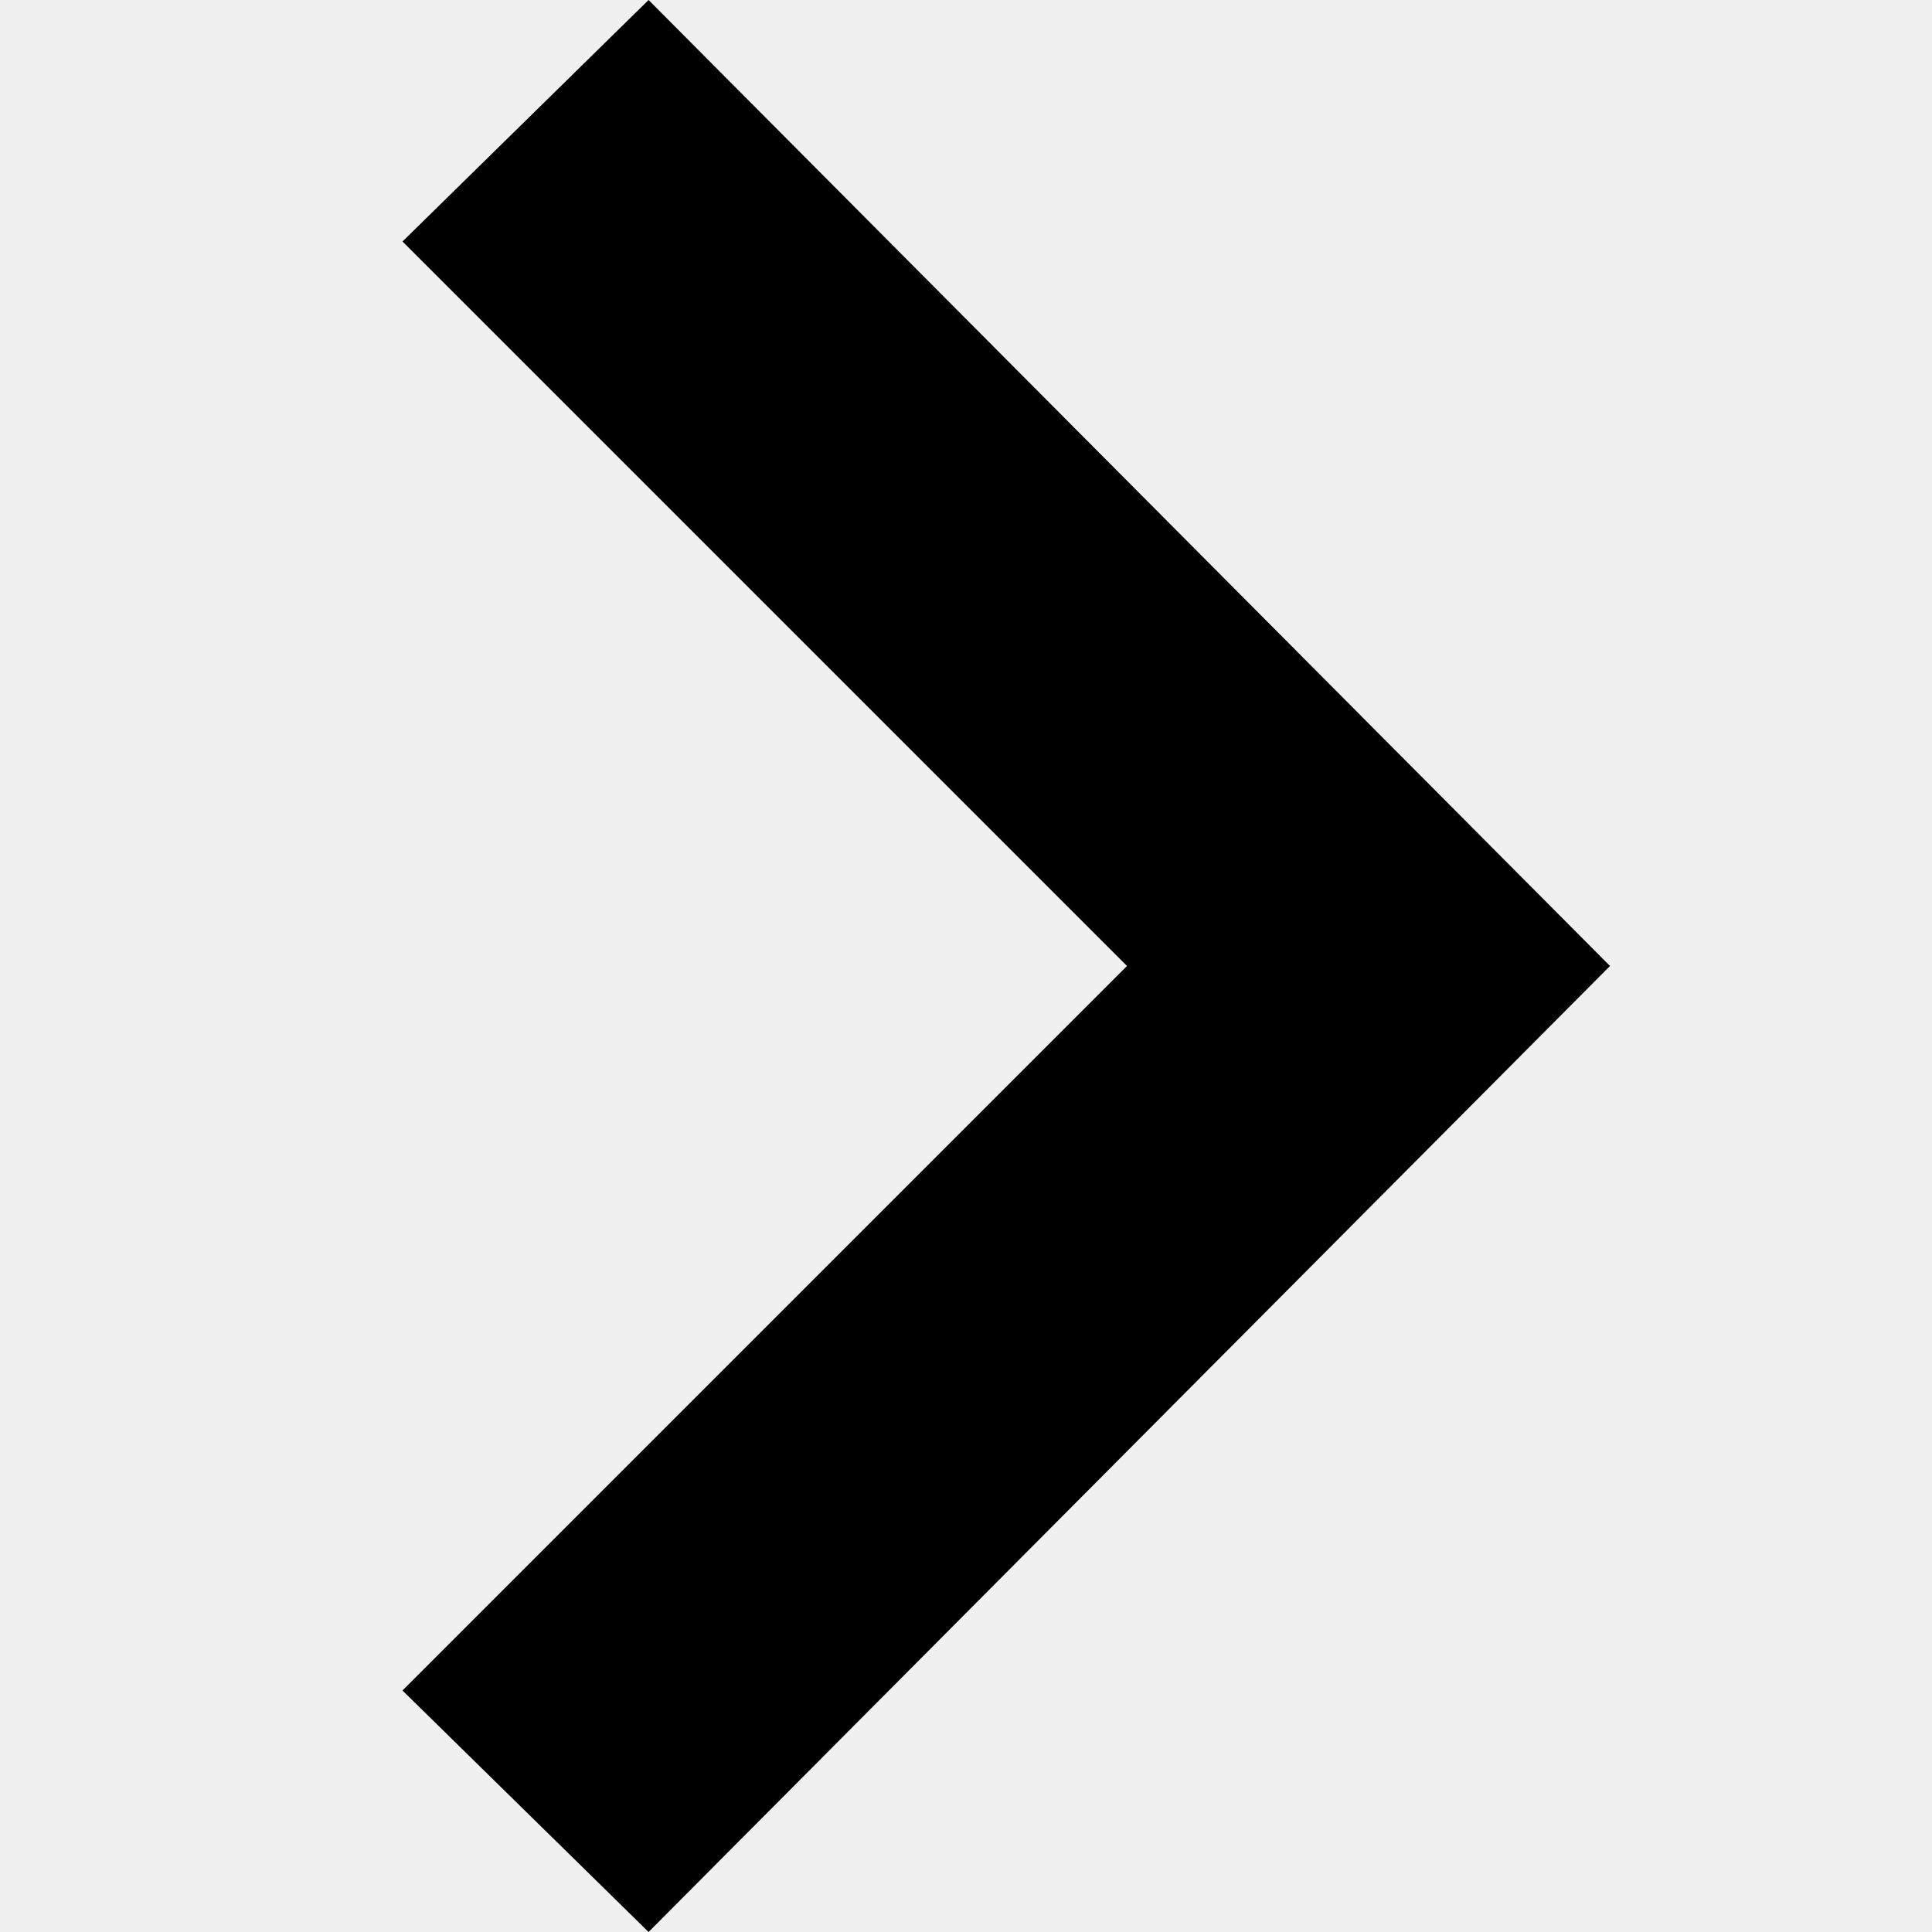
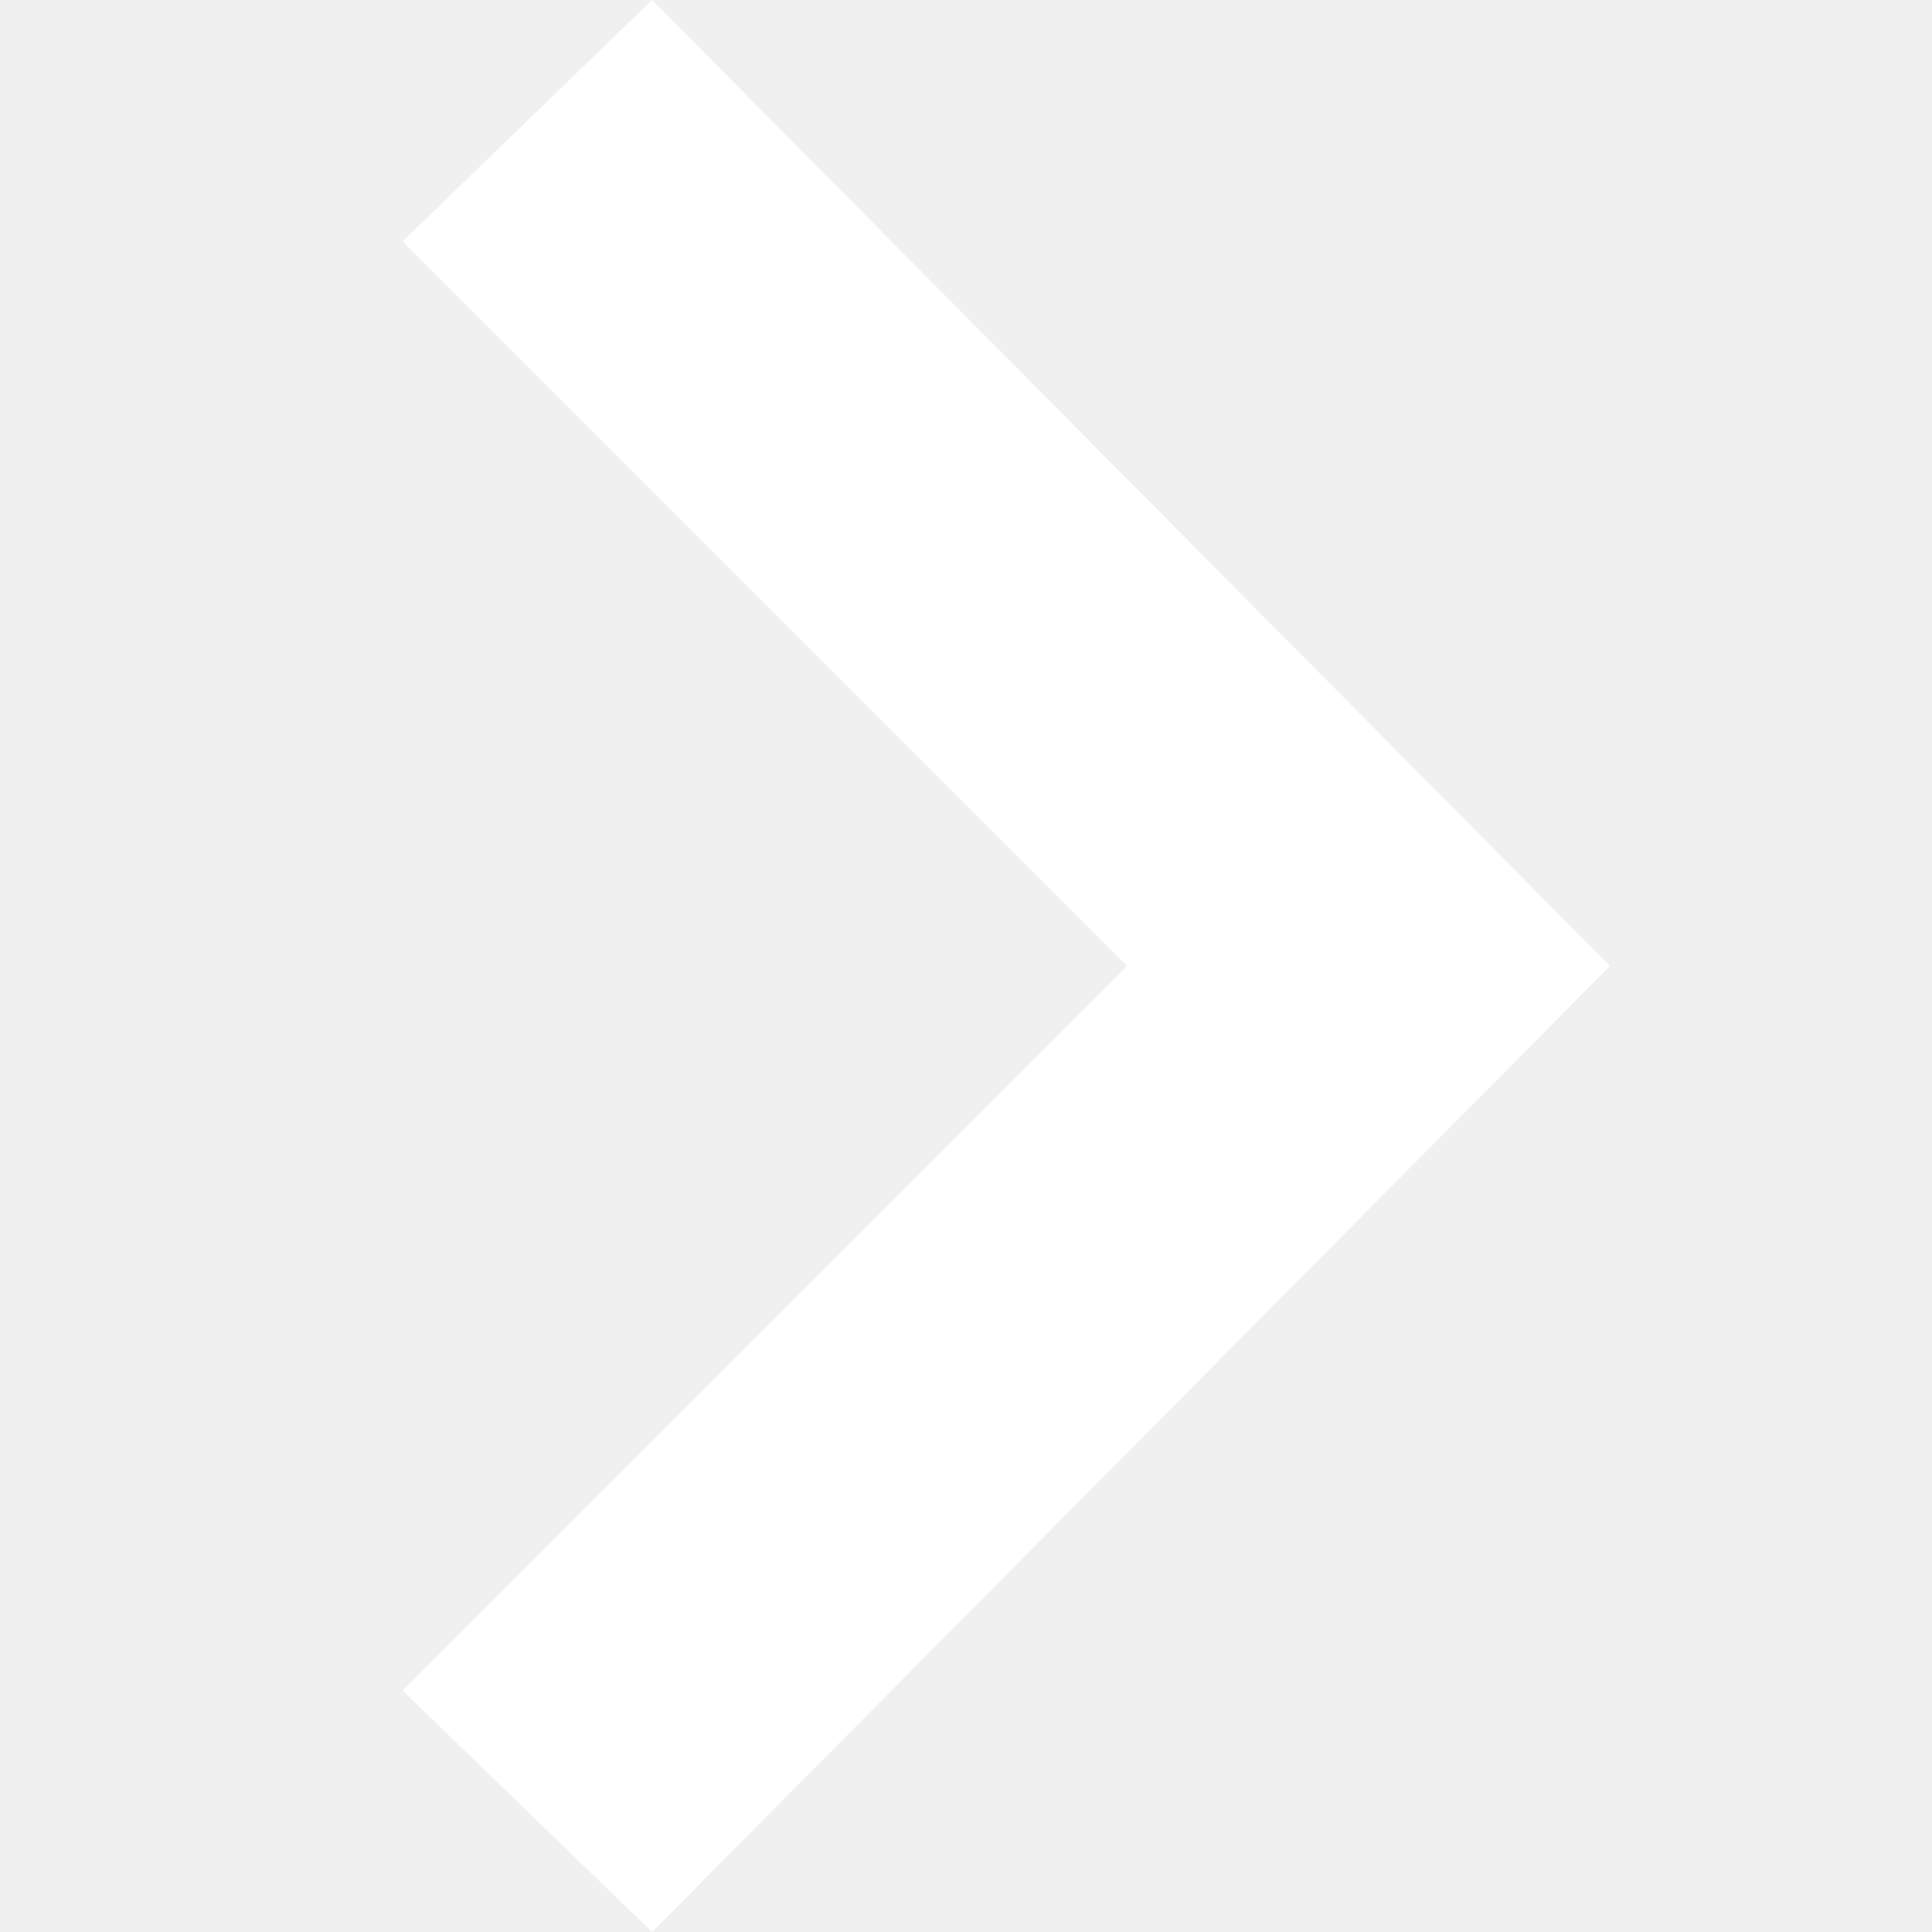
- <svg xmlns="http://www.w3.org/2000/svg" width="24" height="24" viewBox="0 0 24 24">
-   <path d="M5 3l3.057-3 11.943 12-11.943 12-3.057-3 9-9z" />
+ <svg xmlns="http://www.w3.org/2000/svg" version="1.1" id="Layer_1" x="0px" y="0px" viewBox="0 0 24 24" style="enable-background:new 0 0 24 24;" xml:space="preserve">
+   <style type="text/css">
+ 	.st0{fill:#ffffff;}
+ </style>
+   <path class="st0" d="M5,3l3.1-3L20,12L8.1,24L5,21l9-9L5,3z" />
</svg>
